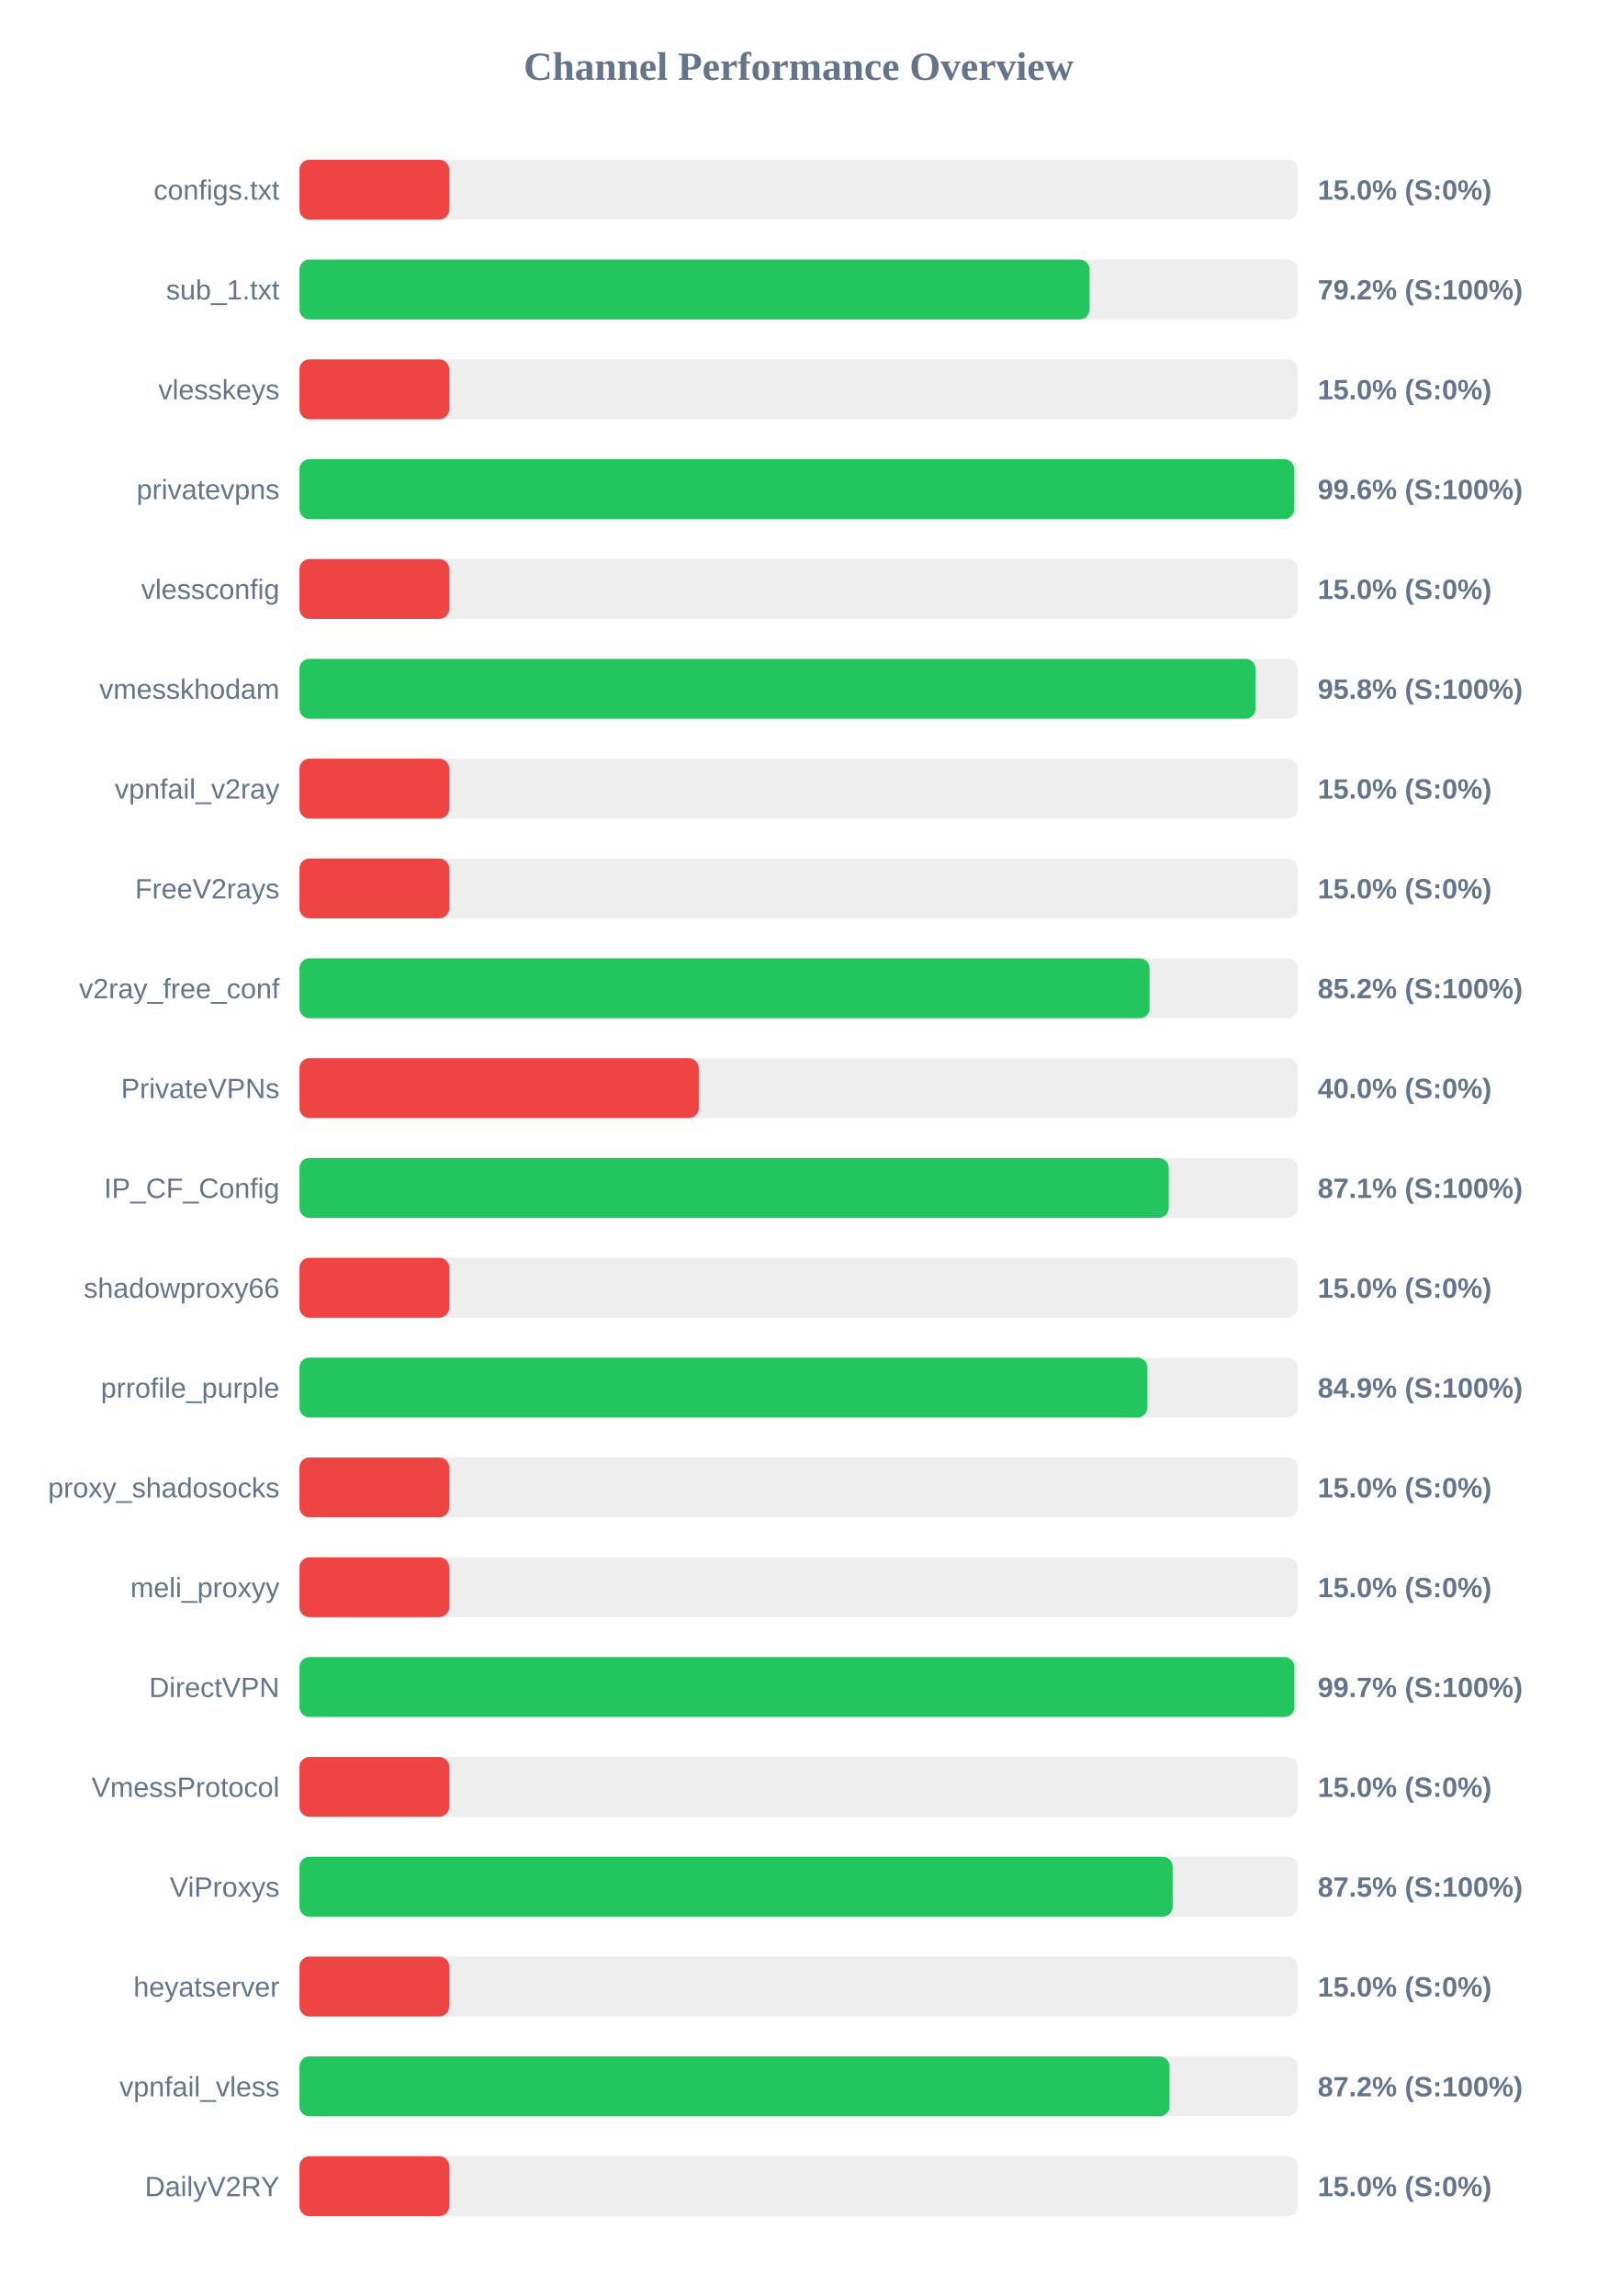
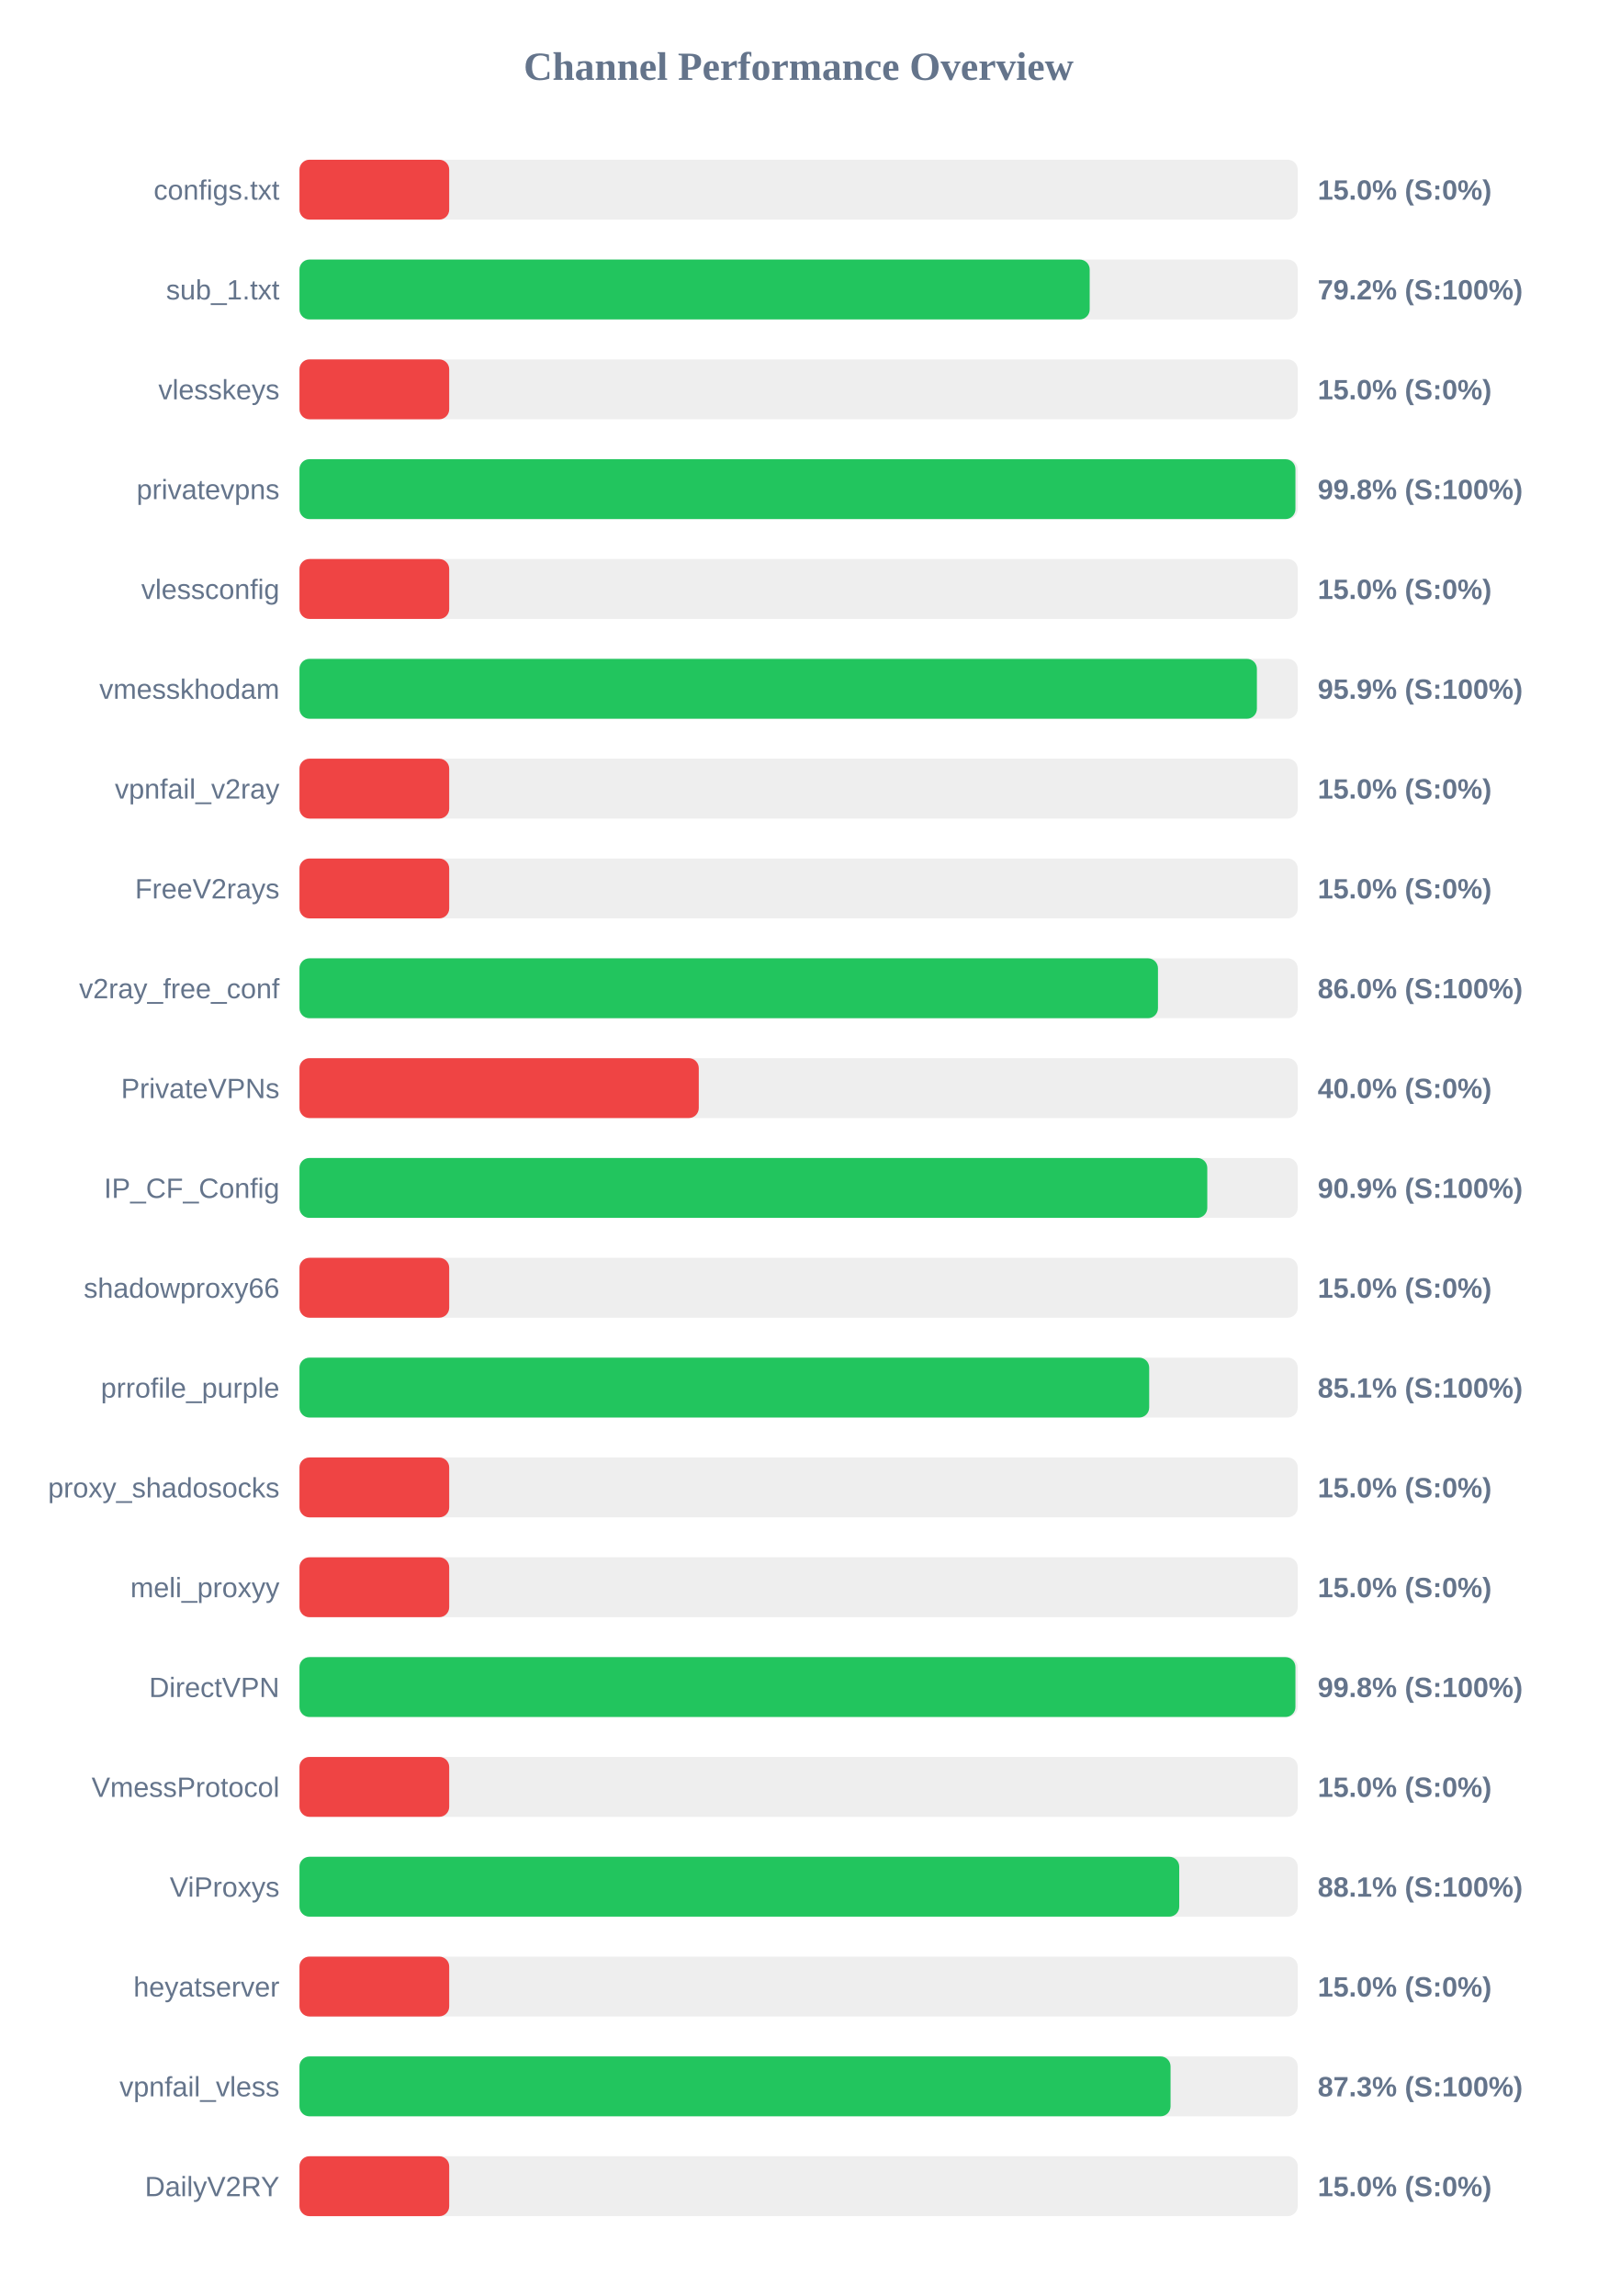
<svg xmlns="http://www.w3.org/2000/svg" width="800" height="1150" version="1.1">
  <style>
        .row { font: 14px Arial; fill: #64748b; }
        .score { font: bold 14px Arial; fill: #64748b; }
    </style>
  <text x="400" y="40" text-anchor="middle" font-size="20px" font-weight="bold" fill="#64748b">Channel Performance Overview</text>
  <rect x="150" y="80" width="500" height="30" fill="#eee" rx="5" />
  <rect x="150" y="80" width="75.0" height="30" fill="#ef4444" rx="5" />
  <text x="140" y="100" text-anchor="end" class="row">configs.txt</text>
  <text x="660" y="100" text-anchor="start" class="score">15.0% (S:0%)</text>
  <rect x="150" y="130" width="500" height="30" fill="#eee" rx="5" />
-   <rect x="150" y="130" width="395.75" height="30" fill="#22c55e" rx="5" />
+   <rect x="150" y="130" width="395.8" height="30" fill="#22c55e" rx="5" />
  <text x="140" y="150" text-anchor="end" class="row">sub_1.txt</text>
  <text x="660" y="150" text-anchor="start" class="score">79.2% (S:100%)</text>
  <rect x="150" y="180" width="500" height="30" fill="#eee" rx="5" />
  <rect x="150" y="180" width="75.0" height="30" fill="#ef4444" rx="5" />
  <text x="140" y="200" text-anchor="end" class="row">vlesskeys</text>
  <text x="660" y="200" text-anchor="start" class="score">15.0% (S:0%)</text>
  <rect x="150" y="230" width="500" height="30" fill="#eee" rx="5" />
-   <rect x="150" y="230" width="498.2" height="30" fill="#22c55e" rx="5" />
+   <rect x="150" y="230" width="498.85" height="30" fill="#22c55e" rx="5" />
  <text x="140" y="250" text-anchor="end" class="row">privatevpns</text>
-   <text x="660" y="250" text-anchor="start" class="score">99.6% (S:100%)</text>
+   <text x="660" y="250" text-anchor="start" class="score">99.8% (S:100%)</text>
  <rect x="150" y="280" width="500" height="30" fill="#eee" rx="5" />
  <rect x="150" y="280" width="75.0" height="30" fill="#ef4444" rx="5" />
  <text x="140" y="300" text-anchor="end" class="row">vlessconfig</text>
  <text x="660" y="300" text-anchor="start" class="score">15.0% (S:0%)</text>
  <rect x="150" y="330" width="500" height="30" fill="#eee" rx="5" />
-   <rect x="150" y="330" width="478.85" height="30" fill="#22c55e" rx="5" />
+   <rect x="150" y="330" width="479.55" height="30" fill="#22c55e" rx="5" />
  <text x="140" y="350" text-anchor="end" class="row">vmesskhodam</text>
-   <text x="660" y="350" text-anchor="start" class="score">95.8% (S:100%)</text>
+   <text x="660" y="350" text-anchor="start" class="score">95.9% (S:100%)</text>
  <rect x="150" y="380" width="500" height="30" fill="#eee" rx="5" />
  <rect x="150" y="380" width="75.0" height="30" fill="#ef4444" rx="5" />
  <text x="140" y="400" text-anchor="end" class="row">vpnfail_v2ray</text>
  <text x="660" y="400" text-anchor="start" class="score">15.0% (S:0%)</text>
  <rect x="150" y="430" width="500" height="30" fill="#eee" rx="5" />
  <rect x="150" y="430" width="75.0" height="30" fill="#ef4444" rx="5" />
  <text x="140" y="450" text-anchor="end" class="row">FreeV2rays</text>
  <text x="660" y="450" text-anchor="start" class="score">15.0% (S:0%)</text>
  <rect x="150" y="480" width="500" height="30" fill="#eee" rx="5" />
-   <rect x="150" y="480" width="425.8" height="30" fill="#22c55e" rx="5" />
+   <rect x="150" y="480" width="430.0" height="30" fill="#22c55e" rx="5" />
  <text x="140" y="500" text-anchor="end" class="row">v2ray_free_conf</text>
-   <text x="660" y="500" text-anchor="start" class="score">85.2% (S:100%)</text>
+   <text x="660" y="500" text-anchor="start" class="score">86.0% (S:100%)</text>
  <rect x="150" y="530" width="500" height="30" fill="#eee" rx="5" />
  <rect x="150" y="530" width="200.0" height="30" fill="#ef4444" rx="5" />
  <text x="140" y="550" text-anchor="end" class="row">PrivateVPNs</text>
  <text x="660" y="550" text-anchor="start" class="score">40.0% (S:0%)</text>
  <rect x="150" y="580" width="500" height="30" fill="#eee" rx="5" />
-   <rect x="150" y="580" width="435.4" height="30" fill="#22c55e" rx="5" />
+   <rect x="150" y="580" width="454.7" height="30" fill="#22c55e" rx="5" />
  <text x="140" y="600" text-anchor="end" class="row">IP_CF_Config</text>
-   <text x="660" y="600" text-anchor="start" class="score">87.1% (S:100%)</text>
+   <text x="660" y="600" text-anchor="start" class="score">90.9% (S:100%)</text>
  <rect x="150" y="630" width="500" height="30" fill="#eee" rx="5" />
  <rect x="150" y="630" width="75.0" height="30" fill="#ef4444" rx="5" />
  <text x="140" y="650" text-anchor="end" class="row">shadowproxy66</text>
  <text x="660" y="650" text-anchor="start" class="score">15.0% (S:0%)</text>
  <rect x="150" y="680" width="500" height="30" fill="#eee" rx="5" />
-   <rect x="150" y="680" width="424.7" height="30" fill="#22c55e" rx="5" />
+   <rect x="150" y="680" width="425.6" height="30" fill="#22c55e" rx="5" />
  <text x="140" y="700" text-anchor="end" class="row">prrofile_purple</text>
-   <text x="660" y="700" text-anchor="start" class="score">84.9% (S:100%)</text>
+   <text x="660" y="700" text-anchor="start" class="score">85.1% (S:100%)</text>
  <rect x="150" y="730" width="500" height="30" fill="#eee" rx="5" />
  <rect x="150" y="730" width="75.0" height="30" fill="#ef4444" rx="5" />
  <text x="140" y="750" text-anchor="end" class="row">proxy_shadosocks</text>
  <text x="660" y="750" text-anchor="start" class="score">15.0% (S:0%)</text>
  <rect x="150" y="780" width="500" height="30" fill="#eee" rx="5" />
  <rect x="150" y="780" width="75.0" height="30" fill="#ef4444" rx="5" />
  <text x="140" y="800" text-anchor="end" class="row">meli_proxyy</text>
  <text x="660" y="800" text-anchor="start" class="score">15.0% (S:0%)</text>
  <rect x="150" y="830" width="500" height="30" fill="#eee" rx="5" />
-   <rect x="150" y="830" width="498.3" height="30" fill="#22c55e" rx="5" />
+   <rect x="150" y="830" width="498.85" height="30" fill="#22c55e" rx="5" />
  <text x="140" y="850" text-anchor="end" class="row">DirectVPN</text>
-   <text x="660" y="850" text-anchor="start" class="score">99.7% (S:100%)</text>
+   <text x="660" y="850" text-anchor="start" class="score">99.8% (S:100%)</text>
  <rect x="150" y="880" width="500" height="30" fill="#eee" rx="5" />
  <rect x="150" y="880" width="75.0" height="30" fill="#ef4444" rx="5" />
  <text x="140" y="900" text-anchor="end" class="row">VmessProtocol</text>
  <text x="660" y="900" text-anchor="start" class="score">15.0% (S:0%)</text>
  <rect x="150" y="930" width="500" height="30" fill="#eee" rx="5" />
-   <rect x="150" y="930" width="437.35" height="30" fill="#22c55e" rx="5" />
+   <rect x="150" y="930" width="440.65" height="30" fill="#22c55e" rx="5" />
  <text x="140" y="950" text-anchor="end" class="row">ViProxys</text>
-   <text x="660" y="950" text-anchor="start" class="score">87.5% (S:100%)</text>
+   <text x="660" y="950" text-anchor="start" class="score">88.1% (S:100%)</text>
  <rect x="150" y="980" width="500" height="30" fill="#eee" rx="5" />
  <rect x="150" y="980" width="75.0" height="30" fill="#ef4444" rx="5" />
  <text x="140" y="1000" text-anchor="end" class="row">heyatserver</text>
  <text x="660" y="1000" text-anchor="start" class="score">15.0% (S:0%)</text>
  <rect x="150" y="1030" width="500" height="30" fill="#eee" rx="5" />
-   <rect x="150" y="1030" width="435.8" height="30" fill="#22c55e" rx="5" />
+   <rect x="150" y="1030" width="436.3" height="30" fill="#22c55e" rx="5" />
  <text x="140" y="1050" text-anchor="end" class="row">vpnfail_vless</text>
-   <text x="660" y="1050" text-anchor="start" class="score">87.2% (S:100%)</text>
+   <text x="660" y="1050" text-anchor="start" class="score">87.3% (S:100%)</text>
  <rect x="150" y="1080" width="500" height="30" fill="#eee" rx="5" />
  <rect x="150" y="1080" width="75.0" height="30" fill="#ef4444" rx="5" />
  <text x="140" y="1100" text-anchor="end" class="row">DailyV2RY</text>
  <text x="660" y="1100" text-anchor="start" class="score">15.0% (S:0%)</text>
</svg>
